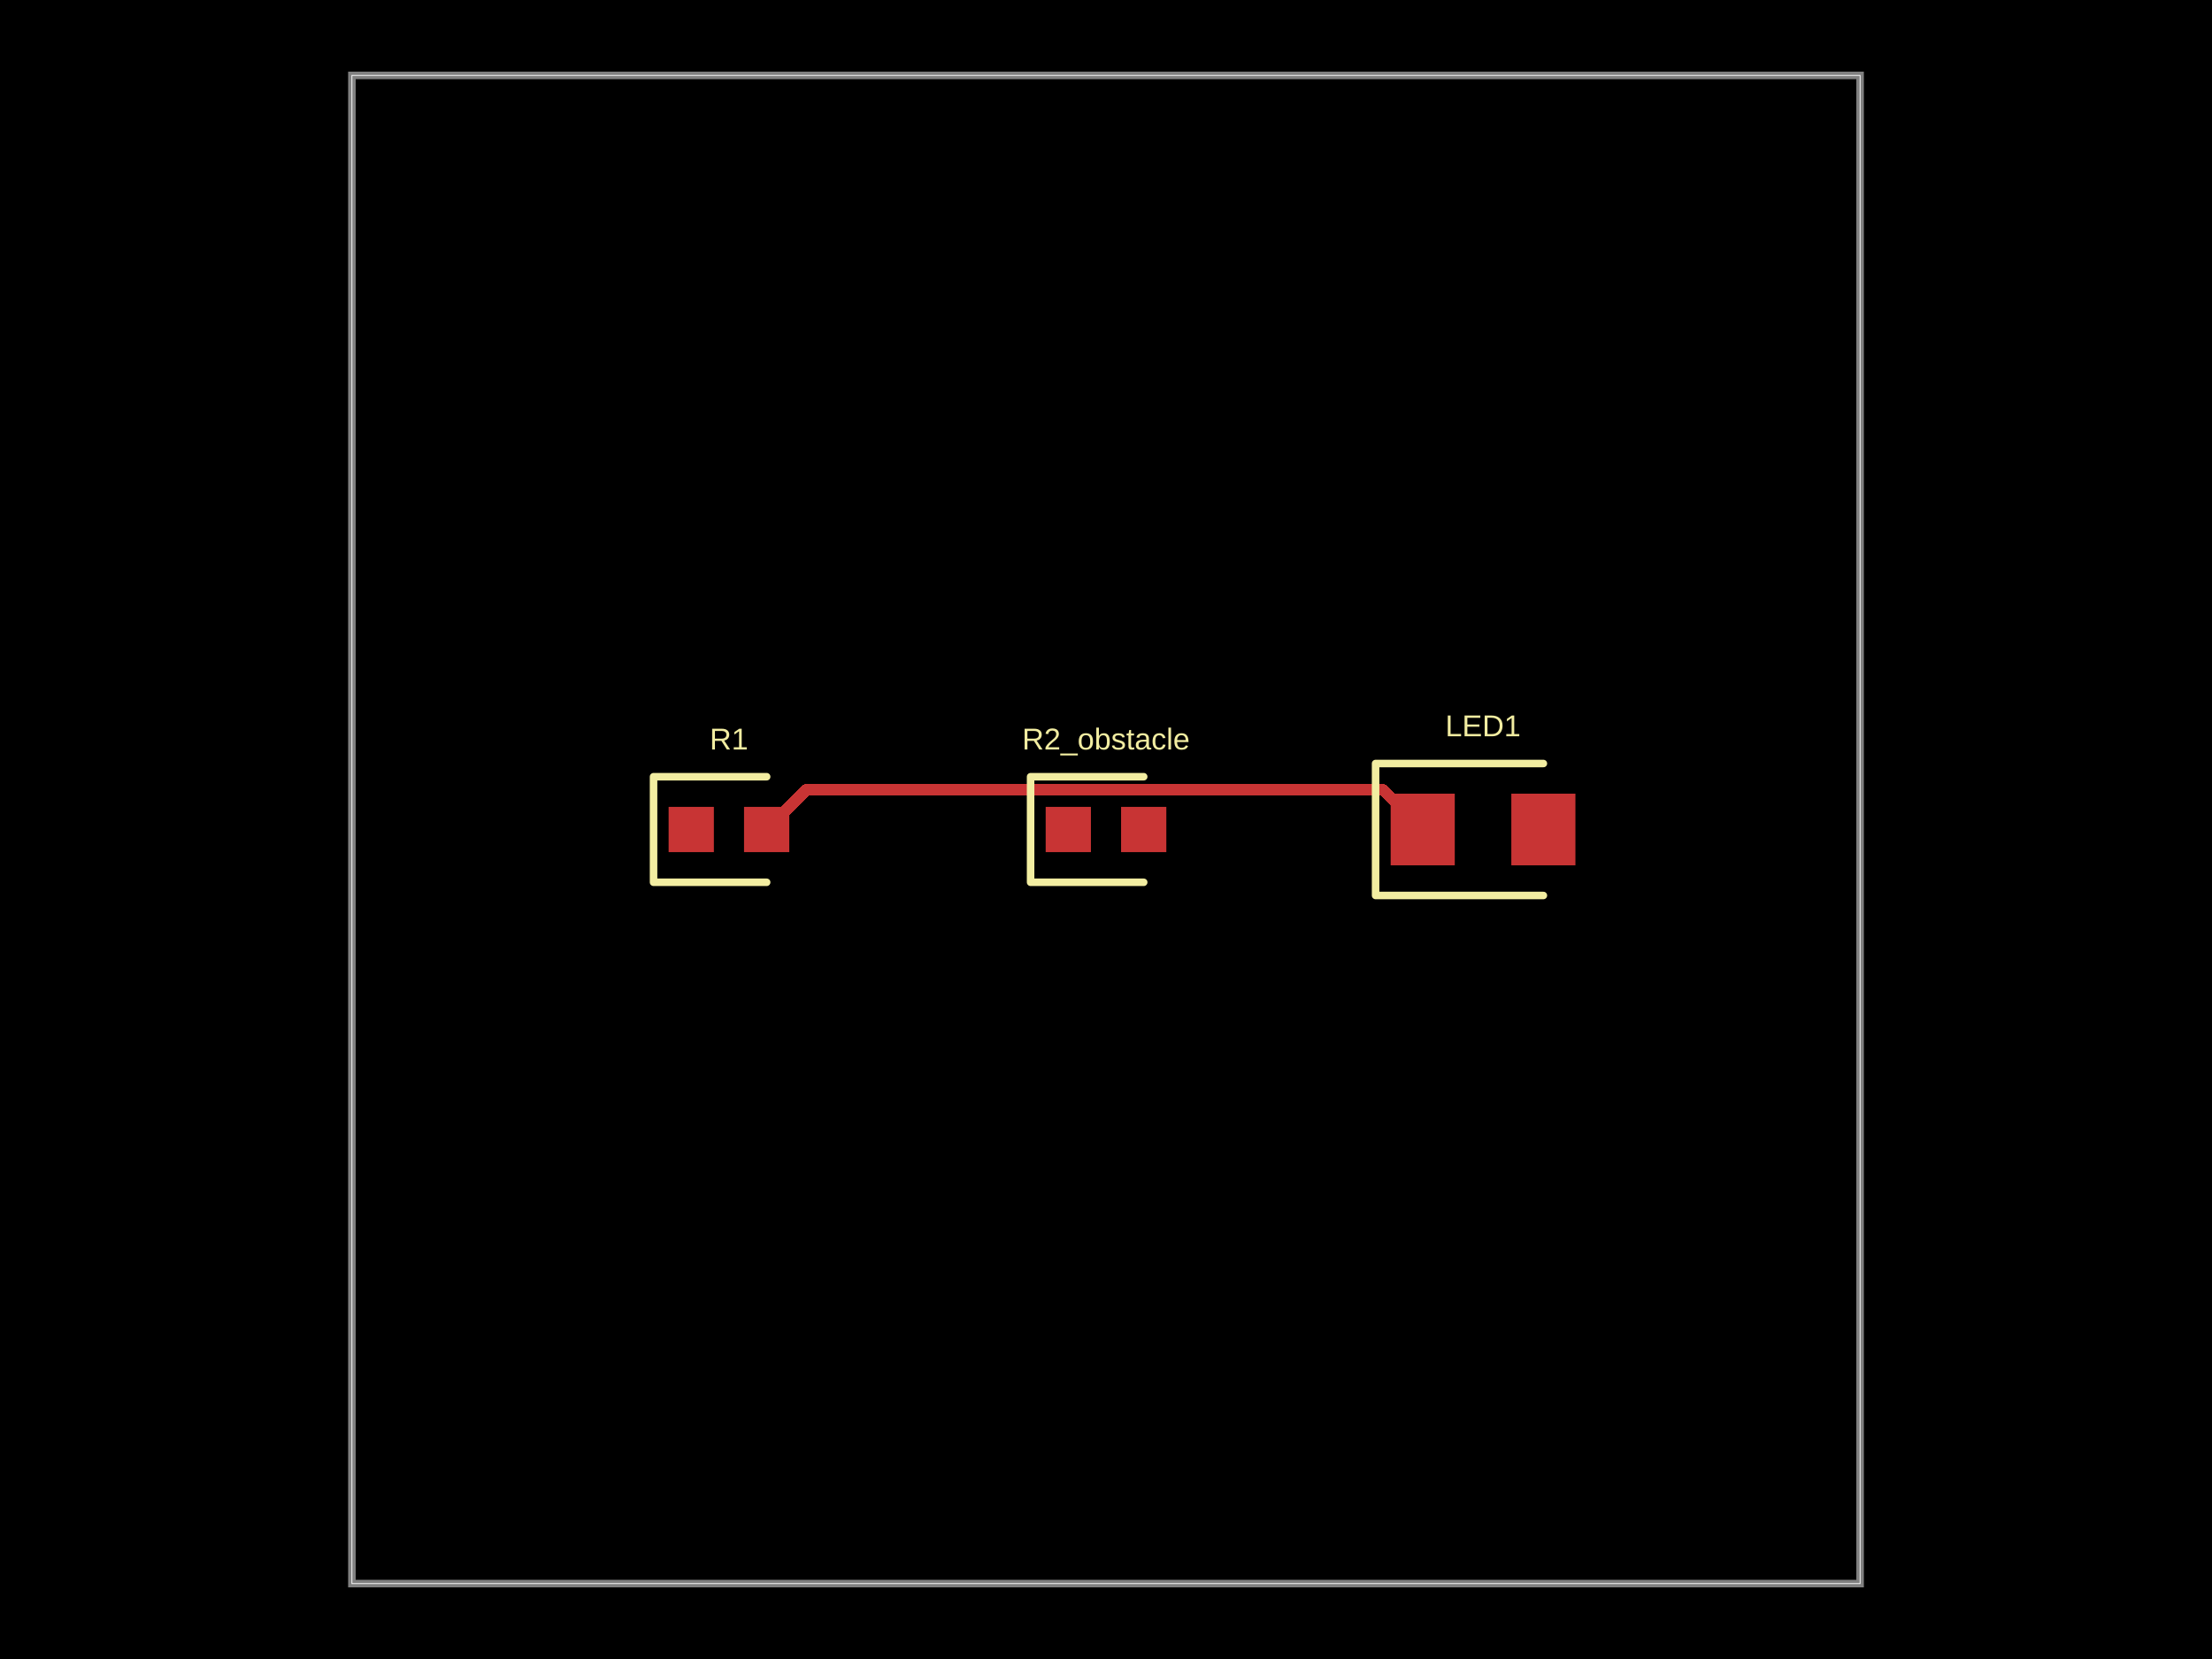
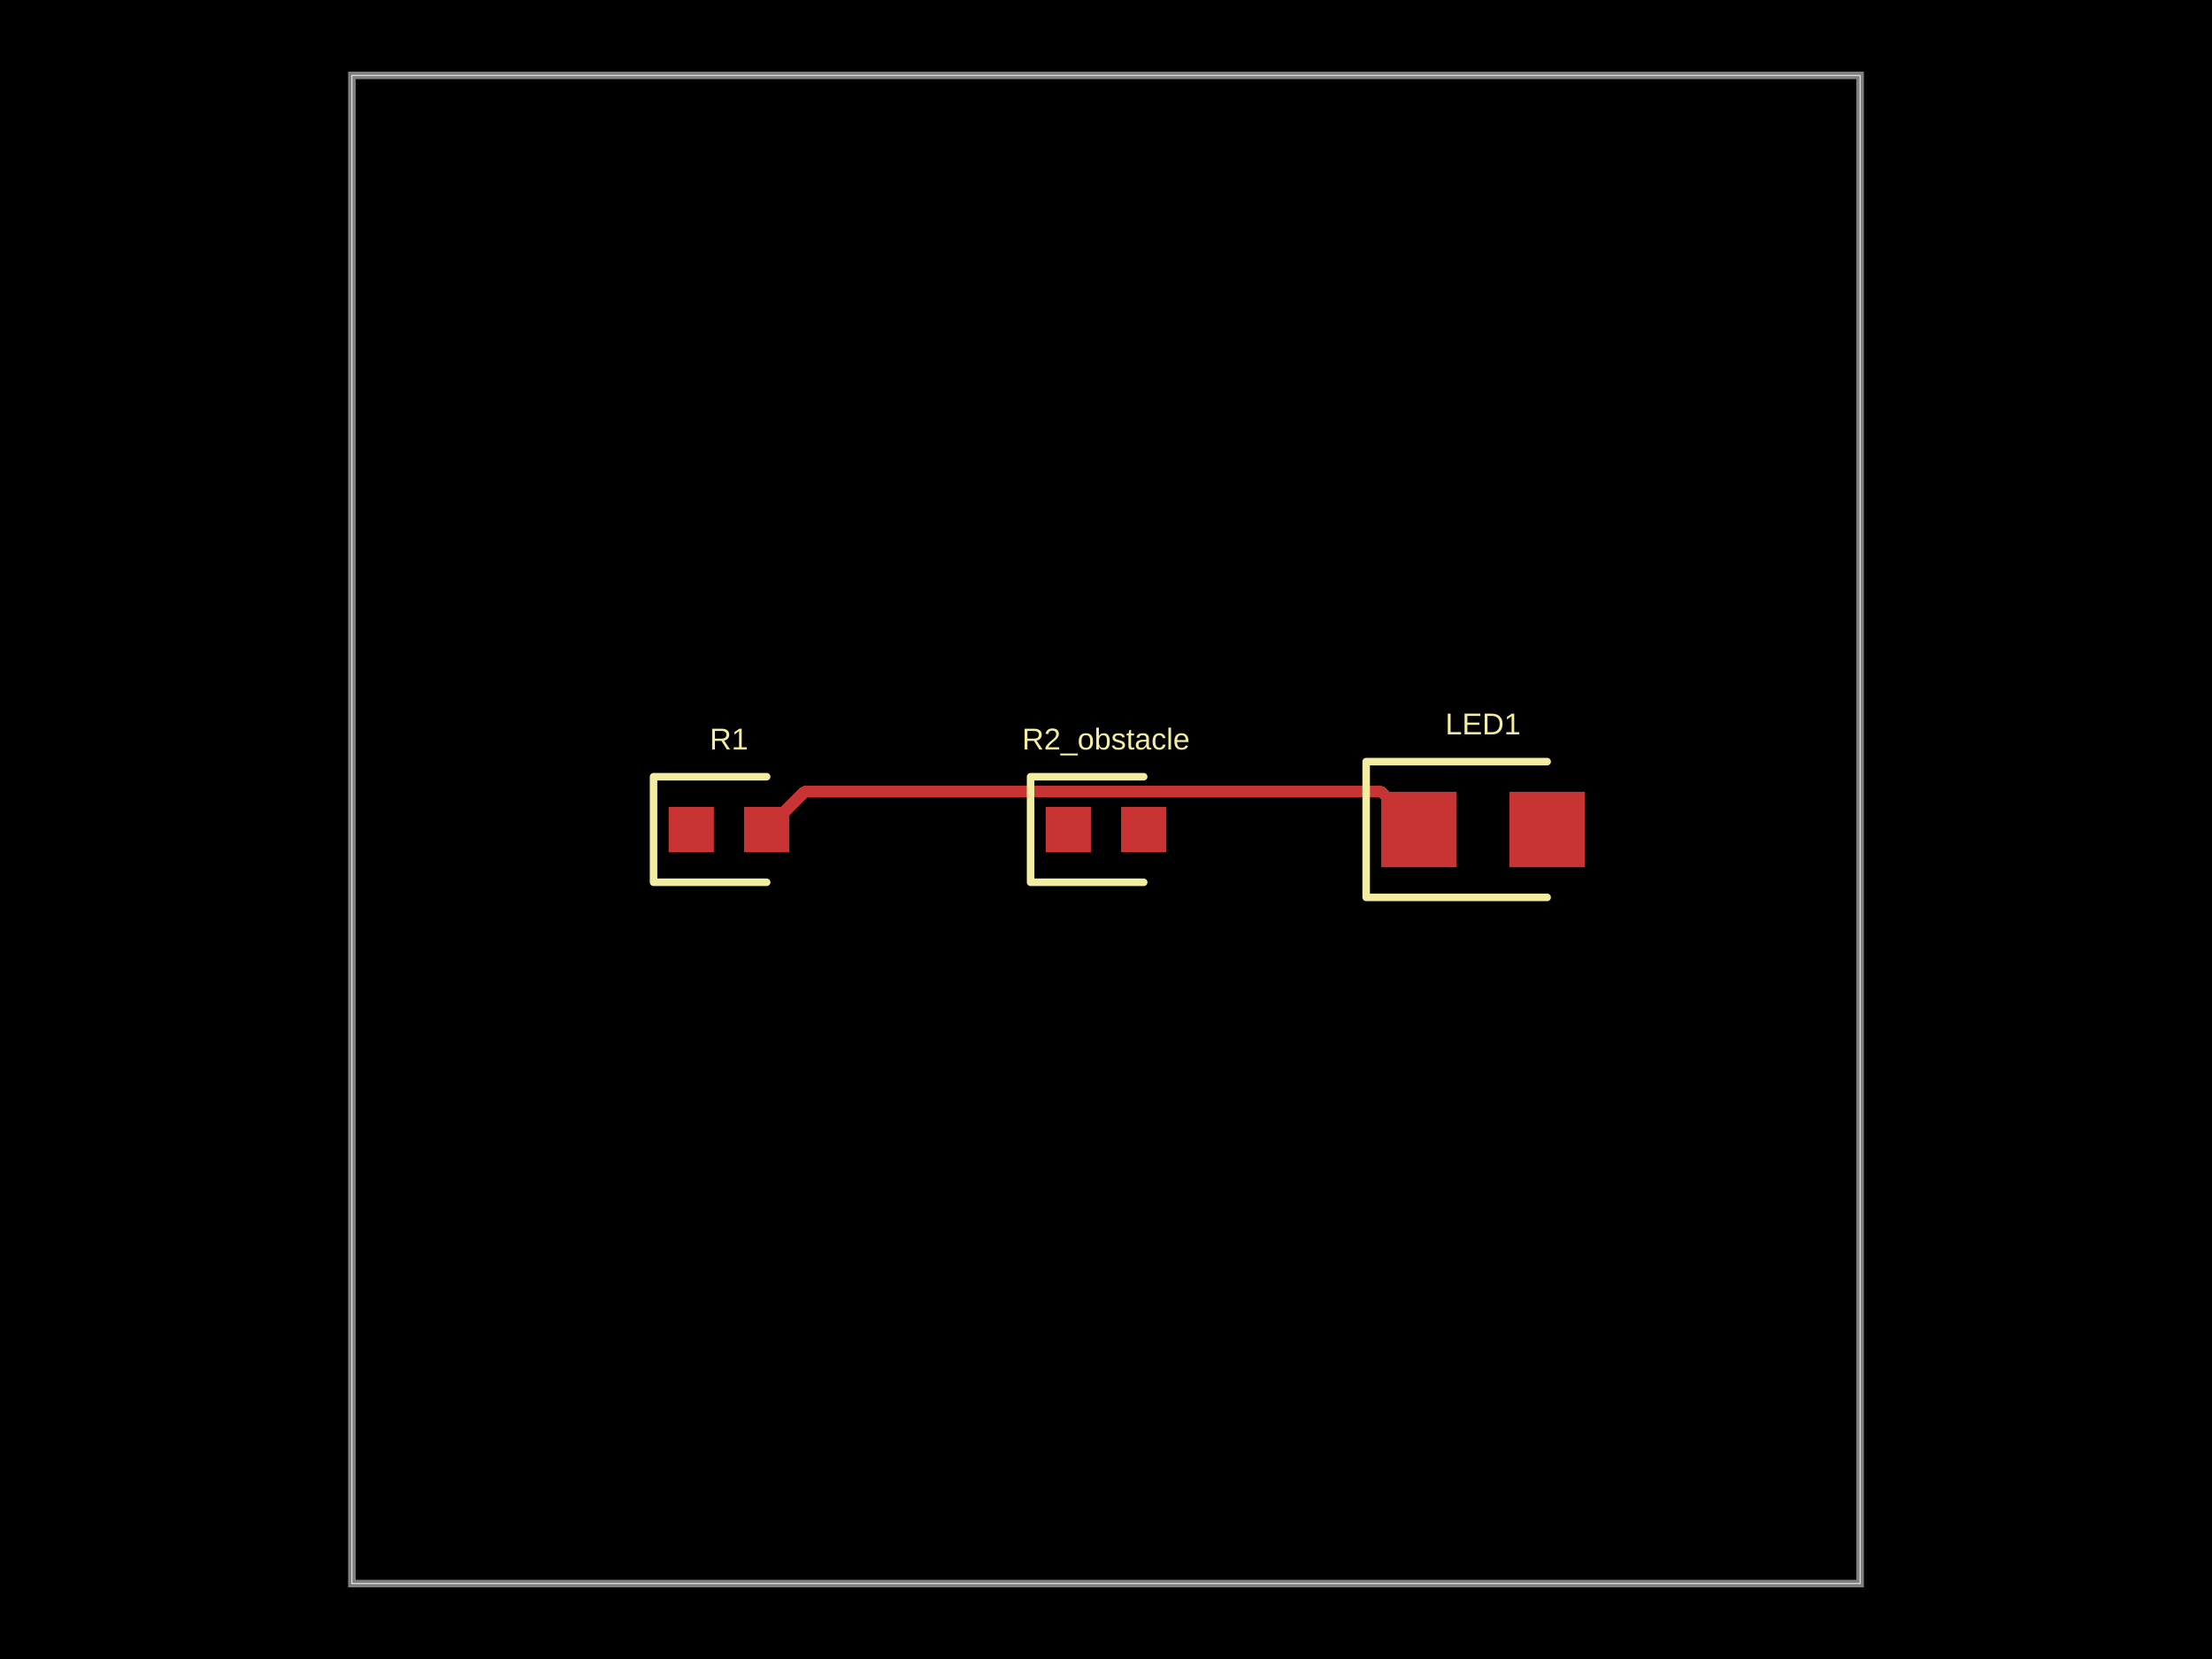
- <svg xmlns="http://www.w3.org/2000/svg" width="800" height="600" data-software-used-string="@tscircuit/core@0.0.522">
+ <svg xmlns="http://www.w3.org/2000/svg" width="800" height="600" data-software-used-string="@tscircuit/core@0.0.524">
  <style />
  <rect class="boundary" x="0" y="0" fill="#000" width="800" height="600" />
  <rect class="pcb-boundary" fill="none" stroke="#fff" stroke-width="0.3" x="127.273" y="27.273" width="545.455" height="545.455" />
  <path class="pcb-board" d="M 127.273 572.727 L 672.727 572.727 L 672.727 27.273 L 127.273 27.273 Z" fill="none" stroke="rgba(255, 255, 255, 0.5)" stroke-width="2.727" />
-   <path class="pcb-trace" stroke="rgb(200, 52, 52)" fill="none" d="M 514.545 300 L 500.097 285.551" stroke-width="4.091" stroke-linecap="round" stroke-linejoin="round" shape-rendering="crispEdges" data-layer="top" />
-   <path class="pcb-trace" stroke="rgb(200, 52, 52)" fill="none" d="M 500.097 285.551 L 291.722 285.551" stroke-width="4.091" stroke-linecap="round" stroke-linejoin="round" shape-rendering="crispEdges" data-layer="top" />
-   <path class="pcb-trace" stroke="rgb(200, 52, 52)" fill="none" d="M 291.722 285.551 L 291.722 285.551" stroke-width="4.091" stroke-linecap="round" stroke-linejoin="round" shape-rendering="crispEdges" data-layer="top" />
-   <path class="pcb-trace" stroke="rgb(200, 52, 52)" fill="none" d="M 291.722 285.551 L 277.273 300" stroke-width="4.091" stroke-linecap="round" stroke-linejoin="round" shape-rendering="crispEdges" data-layer="top" />
+   <path class="pcb-trace" stroke="rgb(200, 52, 52)" fill="none" d="M 513.182 300 L 499.524 286.343" stroke-width="4.091" stroke-linecap="round" stroke-linejoin="round" shape-rendering="crispEdges" data-layer="top" />
+   <path class="pcb-trace" stroke="rgb(200, 52, 52)" fill="none" d="M 499.524 286.343 L 292.062 286.343" stroke-width="4.091" stroke-linecap="round" stroke-linejoin="round" shape-rendering="crispEdges" data-layer="top" />
+   <path class="pcb-trace" stroke="rgb(200, 52, 52)" fill="none" d="M 292.062 286.343 L 290.93 286.343" stroke-width="4.091" stroke-linecap="round" stroke-linejoin="round" shape-rendering="crispEdges" data-layer="top" />
+   <path class="pcb-trace" stroke="rgb(200, 52, 52)" fill="none" d="M 290.93 286.343 L 277.273 300" stroke-width="4.091" stroke-linecap="round" stroke-linejoin="round" shape-rendering="crispEdges" data-layer="top" />
  <rect class="pcb-pad" fill="rgb(200, 52, 52)" x="241.818" y="291.818" width="16.364" height="16.364" data-layer="top" />
  <rect class="pcb-pad" fill="rgb(200, 52, 52)" x="269.091" y="291.818" width="16.364" height="16.364" data-layer="top" />
  <rect class="pcb-pad" fill="rgb(200, 52, 52)" x="378.182" y="291.818" width="16.364" height="16.364" data-layer="top" />
  <rect class="pcb-pad" fill="rgb(200, 52, 52)" x="405.455" y="291.818" width="16.364" height="16.364" data-layer="top" />
-   <rect class="pcb-pad" fill="rgb(200, 52, 52)" x="502.955" y="287.045" width="23.182" height="25.909" data-layer="top" />
-   <rect class="pcb-pad" fill="rgb(200, 52, 52)" x="546.591" y="287.045" width="23.182" height="25.909" data-layer="top" />
+   <rect class="pcb-pad" fill="rgb(200, 52, 52)" x="499.545" y="286.364" width="27.273" height="27.273" data-layer="top" />
+   <rect class="pcb-pad" fill="rgb(200, 52, 52)" x="545.909" y="286.364" width="27.273" height="27.273" data-layer="top" />
  <path class="pcb-silkscreen pcb-silkscreen-top" d="M 277.273 280.909 L 236.364 280.909 L 236.364 319.091 L 277.273 319.091" fill="none" stroke="#f2eda1" stroke-width="2.727" stroke-linecap="round" stroke-linejoin="round" data-pcb-component-id="pcb_component_0" data-pcb-silkscreen-path-id="pcb_silkscreen_path_0" />
  <path class="pcb-silkscreen pcb-silkscreen-top" d="M 413.636 280.909 L 372.727 280.909 L 372.727 319.091 L 413.636 319.091" fill="none" stroke="#f2eda1" stroke-width="2.727" stroke-linecap="round" stroke-linejoin="round" data-pcb-component-id="pcb_component_1" data-pcb-silkscreen-path-id="pcb_silkscreen_path_1" />
-   <path class="pcb-silkscreen pcb-silkscreen-top" d="M 558.182 276.136 L 497.5 276.136 L 497.5 323.864 L 558.182 323.864" fill="none" stroke="#f2eda1" stroke-width="2.727" stroke-linecap="round" stroke-linejoin="round" data-pcb-component-id="pcb_component_2" data-pcb-silkscreen-path-id="pcb_silkscreen_path_2" />
+   <path class="pcb-silkscreen pcb-silkscreen-top" d="M 559.545 275.455 L 494.091 275.455 L 494.091 324.545 L 559.545 324.545" fill="none" stroke="#f2eda1" stroke-width="2.727" stroke-linecap="round" stroke-linejoin="round" data-pcb-component-id="pcb_component_2" data-pcb-silkscreen-path-id="pcb_silkscreen_path_2" />
  <text x="0" y="0" dx="0" dy="0" fill="#f2eda1" font-family="Arial, sans-serif" font-size="10.909" text-anchor="middle" dominant-baseline="central" transform="matrix(1,0,0,1,263.6364,267.2727)" class="pcb-silkscreen-text pcb-silkscreen-top" data-pcb-silkscreen-text-id="pcb_component_0" stroke="none">R1</text>
  <text x="0" y="0" dx="0" dy="0" fill="#f2eda1" font-family="Arial, sans-serif" font-size="10.909" text-anchor="middle" dominant-baseline="central" transform="matrix(1,0,0,1,400,267.2727)" class="pcb-silkscreen-text pcb-silkscreen-top" data-pcb-silkscreen-text-id="pcb_component_1" stroke="none">R2_obstacle</text>
-   <text x="0" y="0" dx="0" dy="0" fill="#f2eda1" font-family="Arial, sans-serif" font-size="10.909" text-anchor="middle" dominant-baseline="central" transform="matrix(1,0,0,1,536.3636,262.5)" class="pcb-silkscreen-text pcb-silkscreen-top" data-pcb-silkscreen-text-id="pcb_component_2" stroke="none">LED1</text>
+   <text x="0" y="0" dx="0" dy="0" fill="#f2eda1" font-family="Arial, sans-serif" font-size="10.909" text-anchor="middle" dominant-baseline="central" transform="matrix(1,0,0,1,536.3636,261.8182)" class="pcb-silkscreen-text pcb-silkscreen-top" data-pcb-silkscreen-text-id="pcb_component_2" stroke="none">LED1</text>
</svg>
